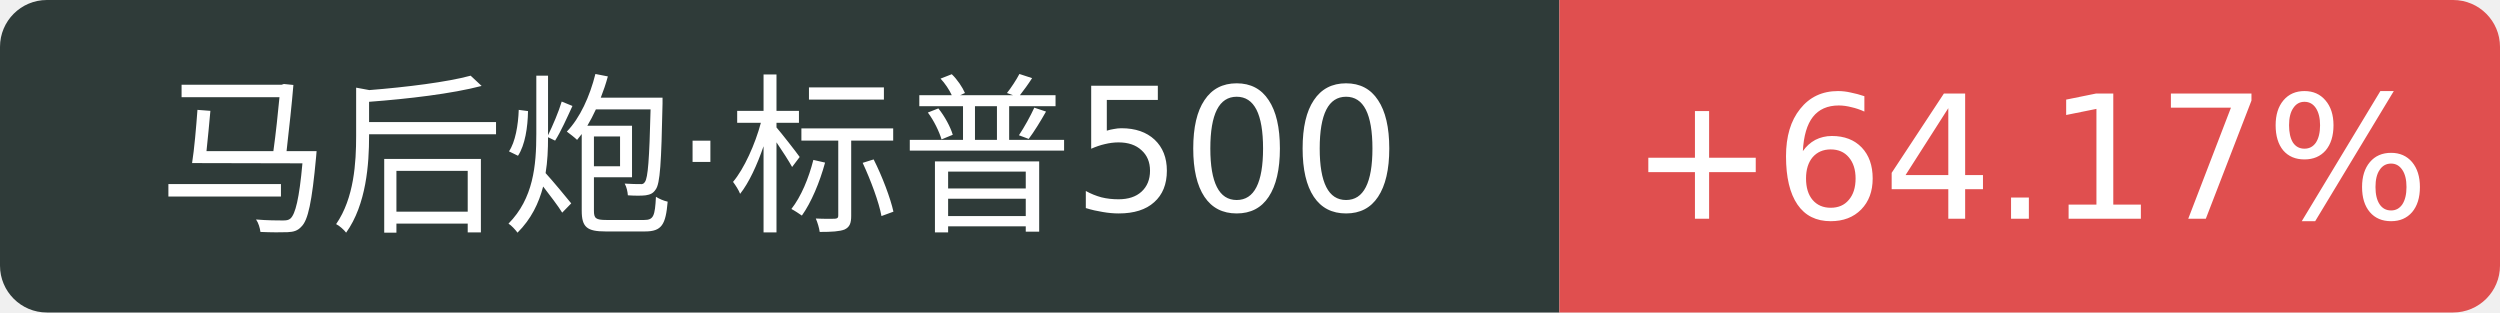
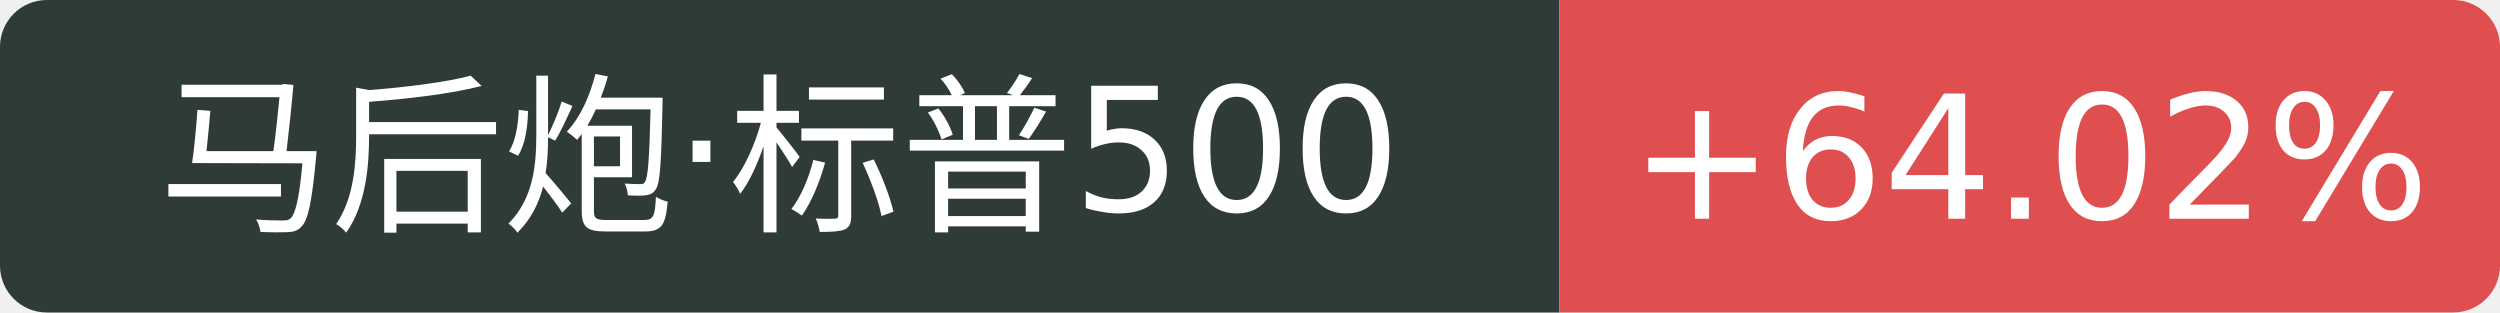
<svg xmlns="http://www.w3.org/2000/svg" width="160" height="20">
  <path d="M3 0 h96.8 v20 h-96.8 a3 3 0 0 1 -3 -3 v-14 a3 3 0 0 1 3 -3 Z" fill="#2f3b39" />
  <path d="M99.8 0 h57.2 a3 3 0 0 1 3 3 v14 a3 3 0 0 1 -3 3 h-57.2 v-20 Z" fill="#e04f4f" />
  <text x="49.9" y="14" fill="#fff" text-anchor="middle" font-family="Verdana,DejaVu Sans,Geneva,sans-serif" font-size="11">马后炮·标普500</text>
-   <text x="129.9" y="14" fill="#fff" text-anchor="middle" font-family="Verdana,DejaVu Sans,Geneva,sans-serif" font-size="11">+64.17%</text>
+   <text x="129.9" y="14" fill="#fff" text-anchor="middle" font-family="Verdana,DejaVu Sans,Geneva,sans-serif" font-size="11">+64.02%</text>
</svg>
